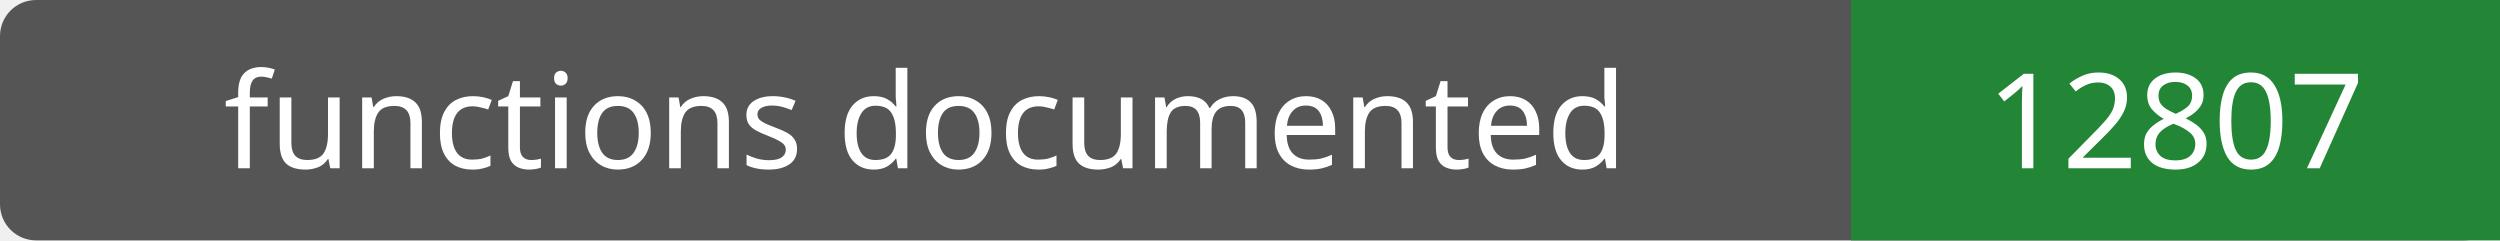
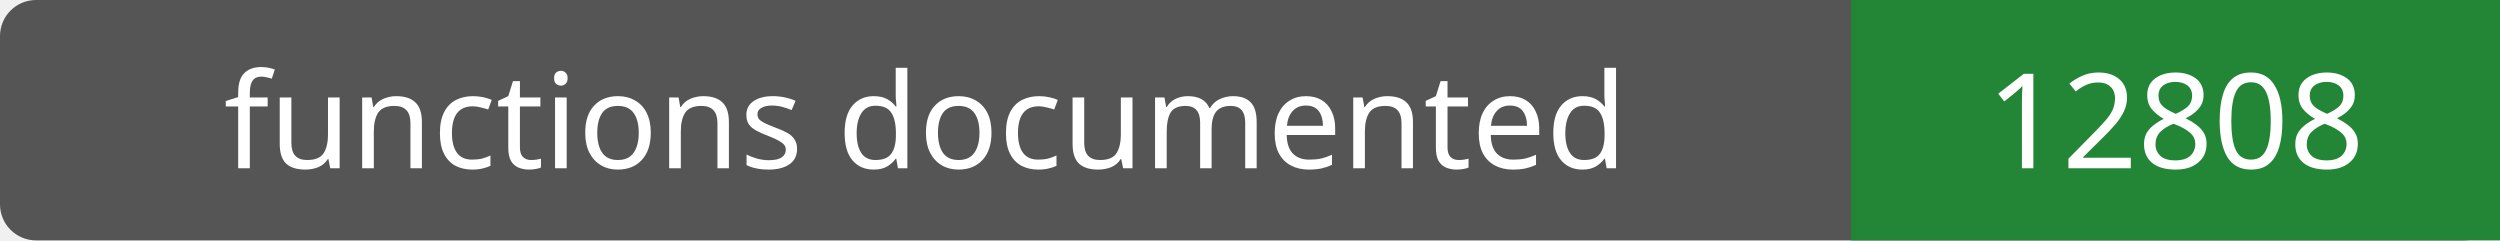
- <svg xmlns="http://www.w3.org/2000/svg" width="208" height="20" role="img" aria-label="functions documented: 12807">
+ <svg xmlns="http://www.w3.org/2000/svg" width="208" height="20" role="img" aria-label="functions documented: 12808">
  <rect width="208" height="20" rx="3" fill="#555" />
  <path fill="#238636" d="M154 0h54v20H154z" />
  <g fill="#fff" text-anchor="middle" font-family="Verdana,sans-serif" font-size="11">
    <text x="77.0" y="14">functions documented</text>
-     <text x="181.0" y="14">12807</text>
+     <text x="181.0" y="14">12808</text>
  </g>
</svg>
